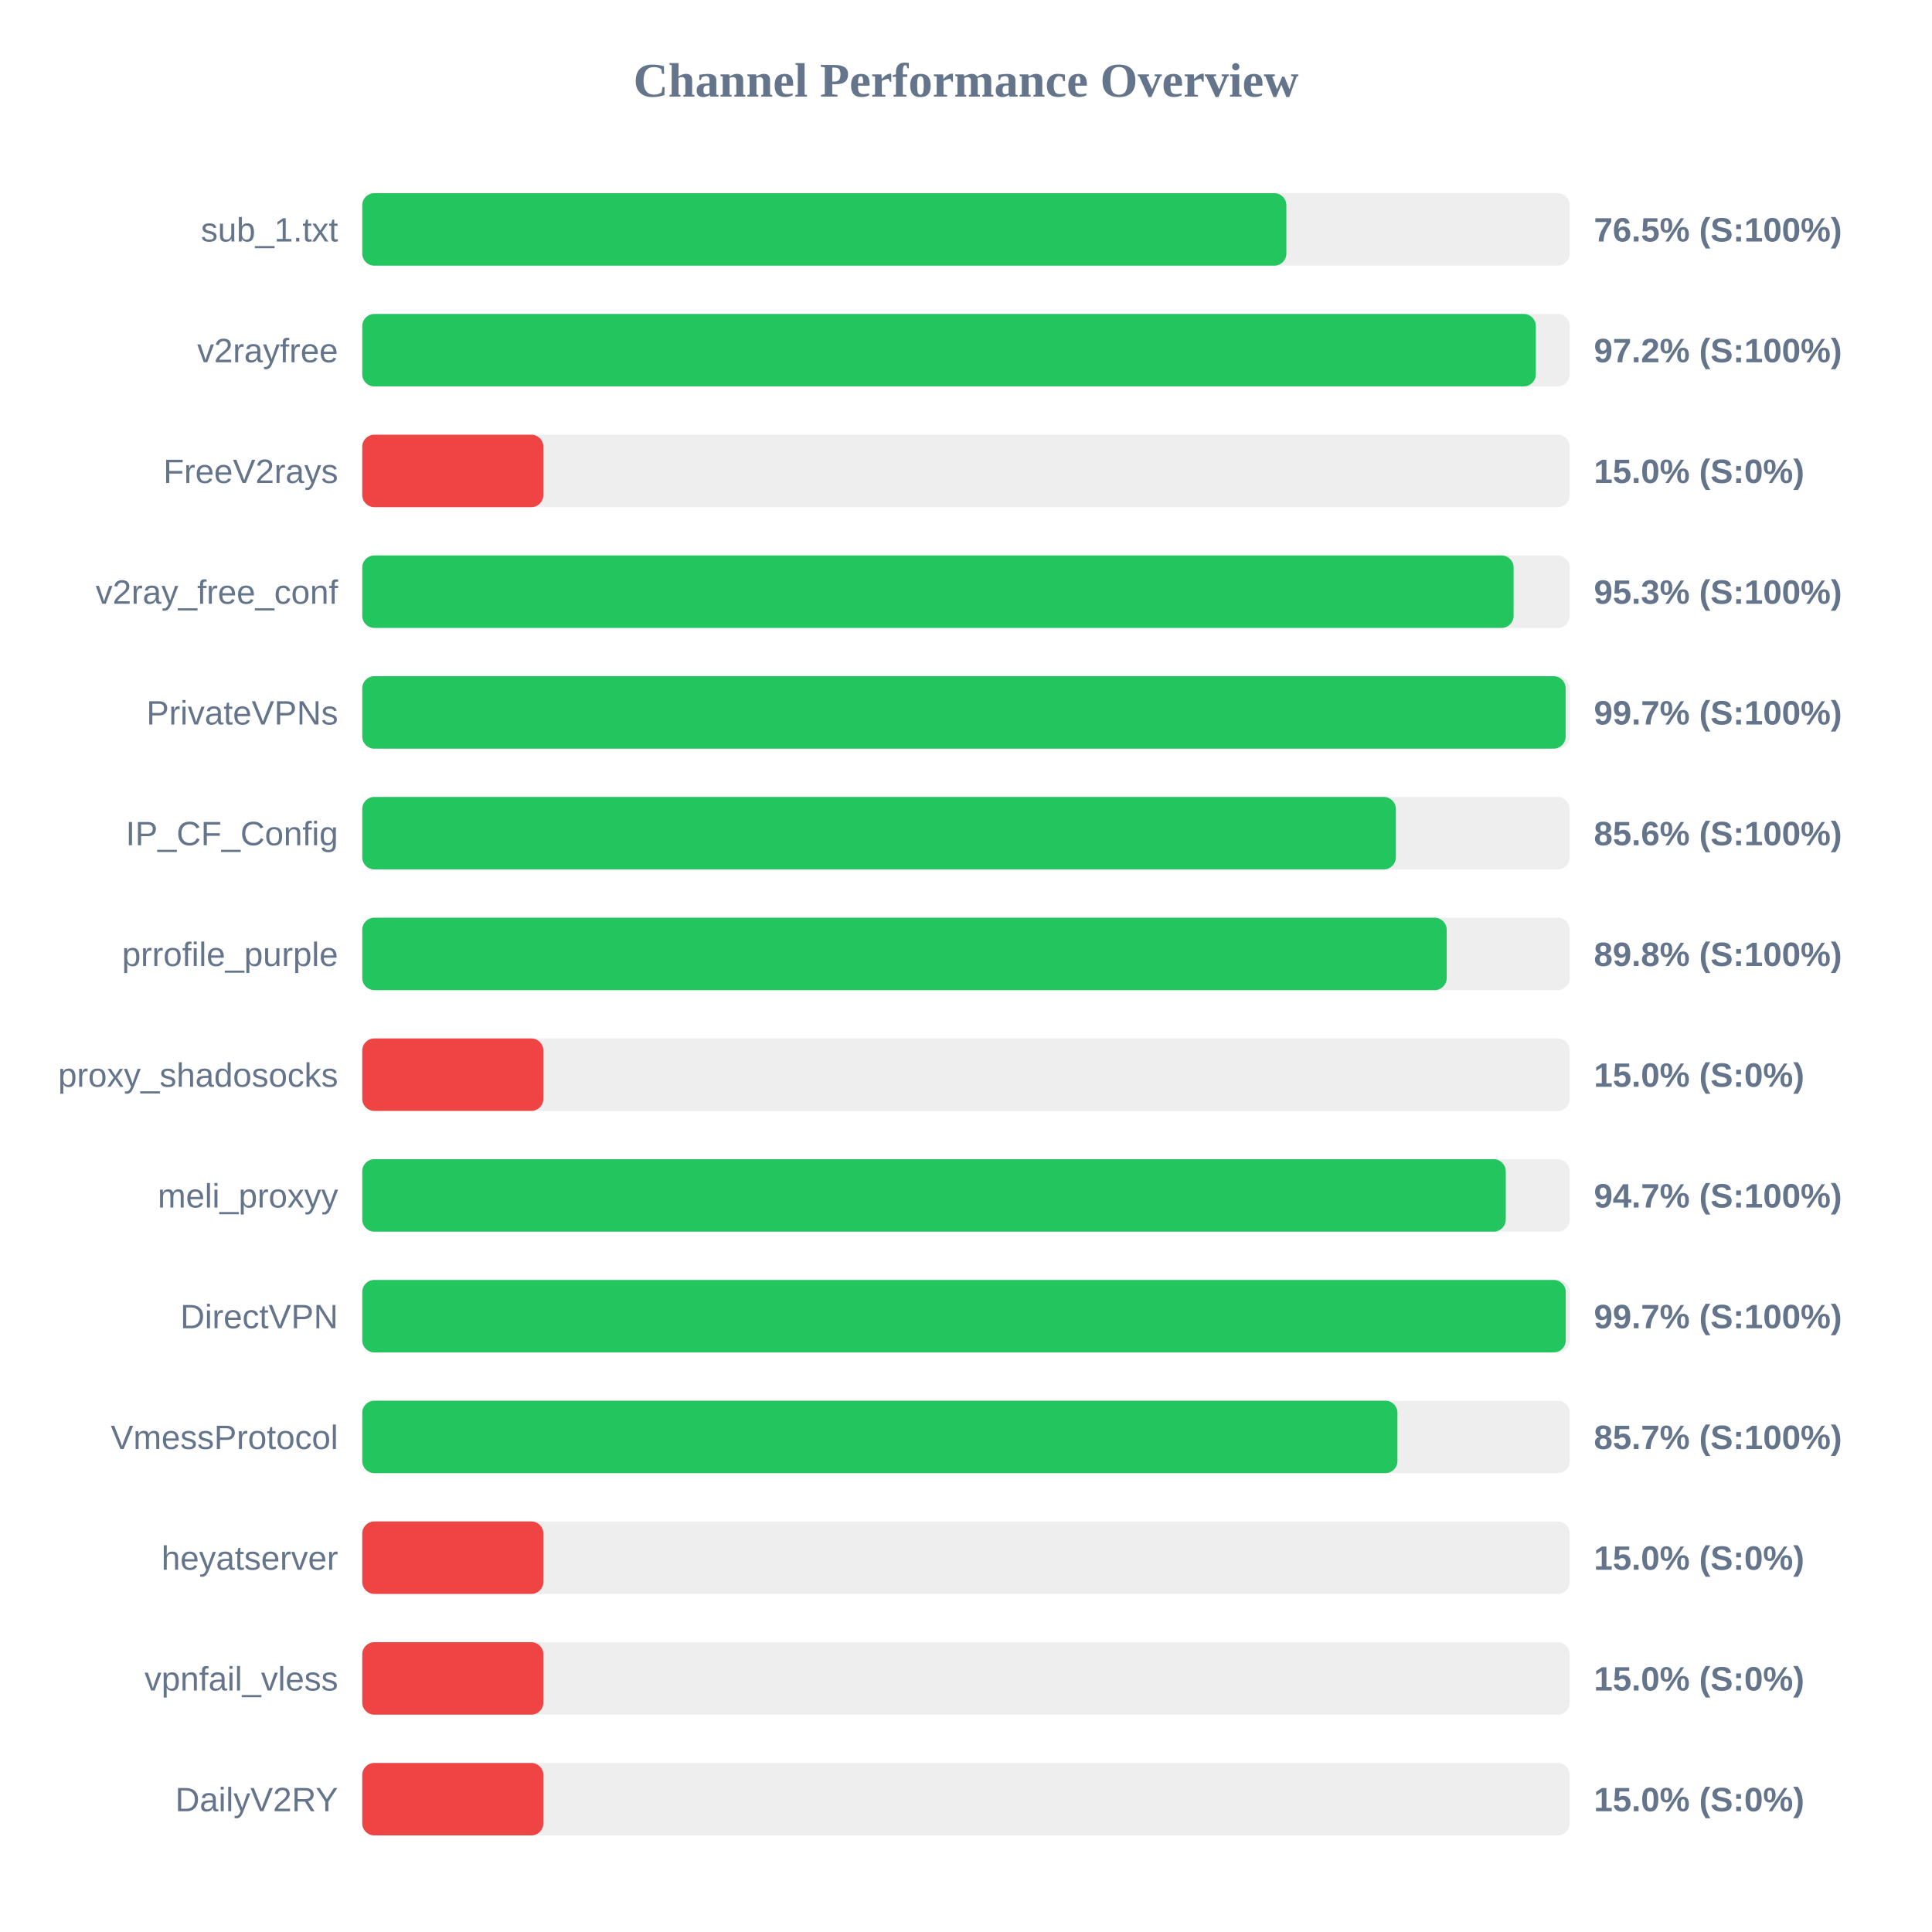
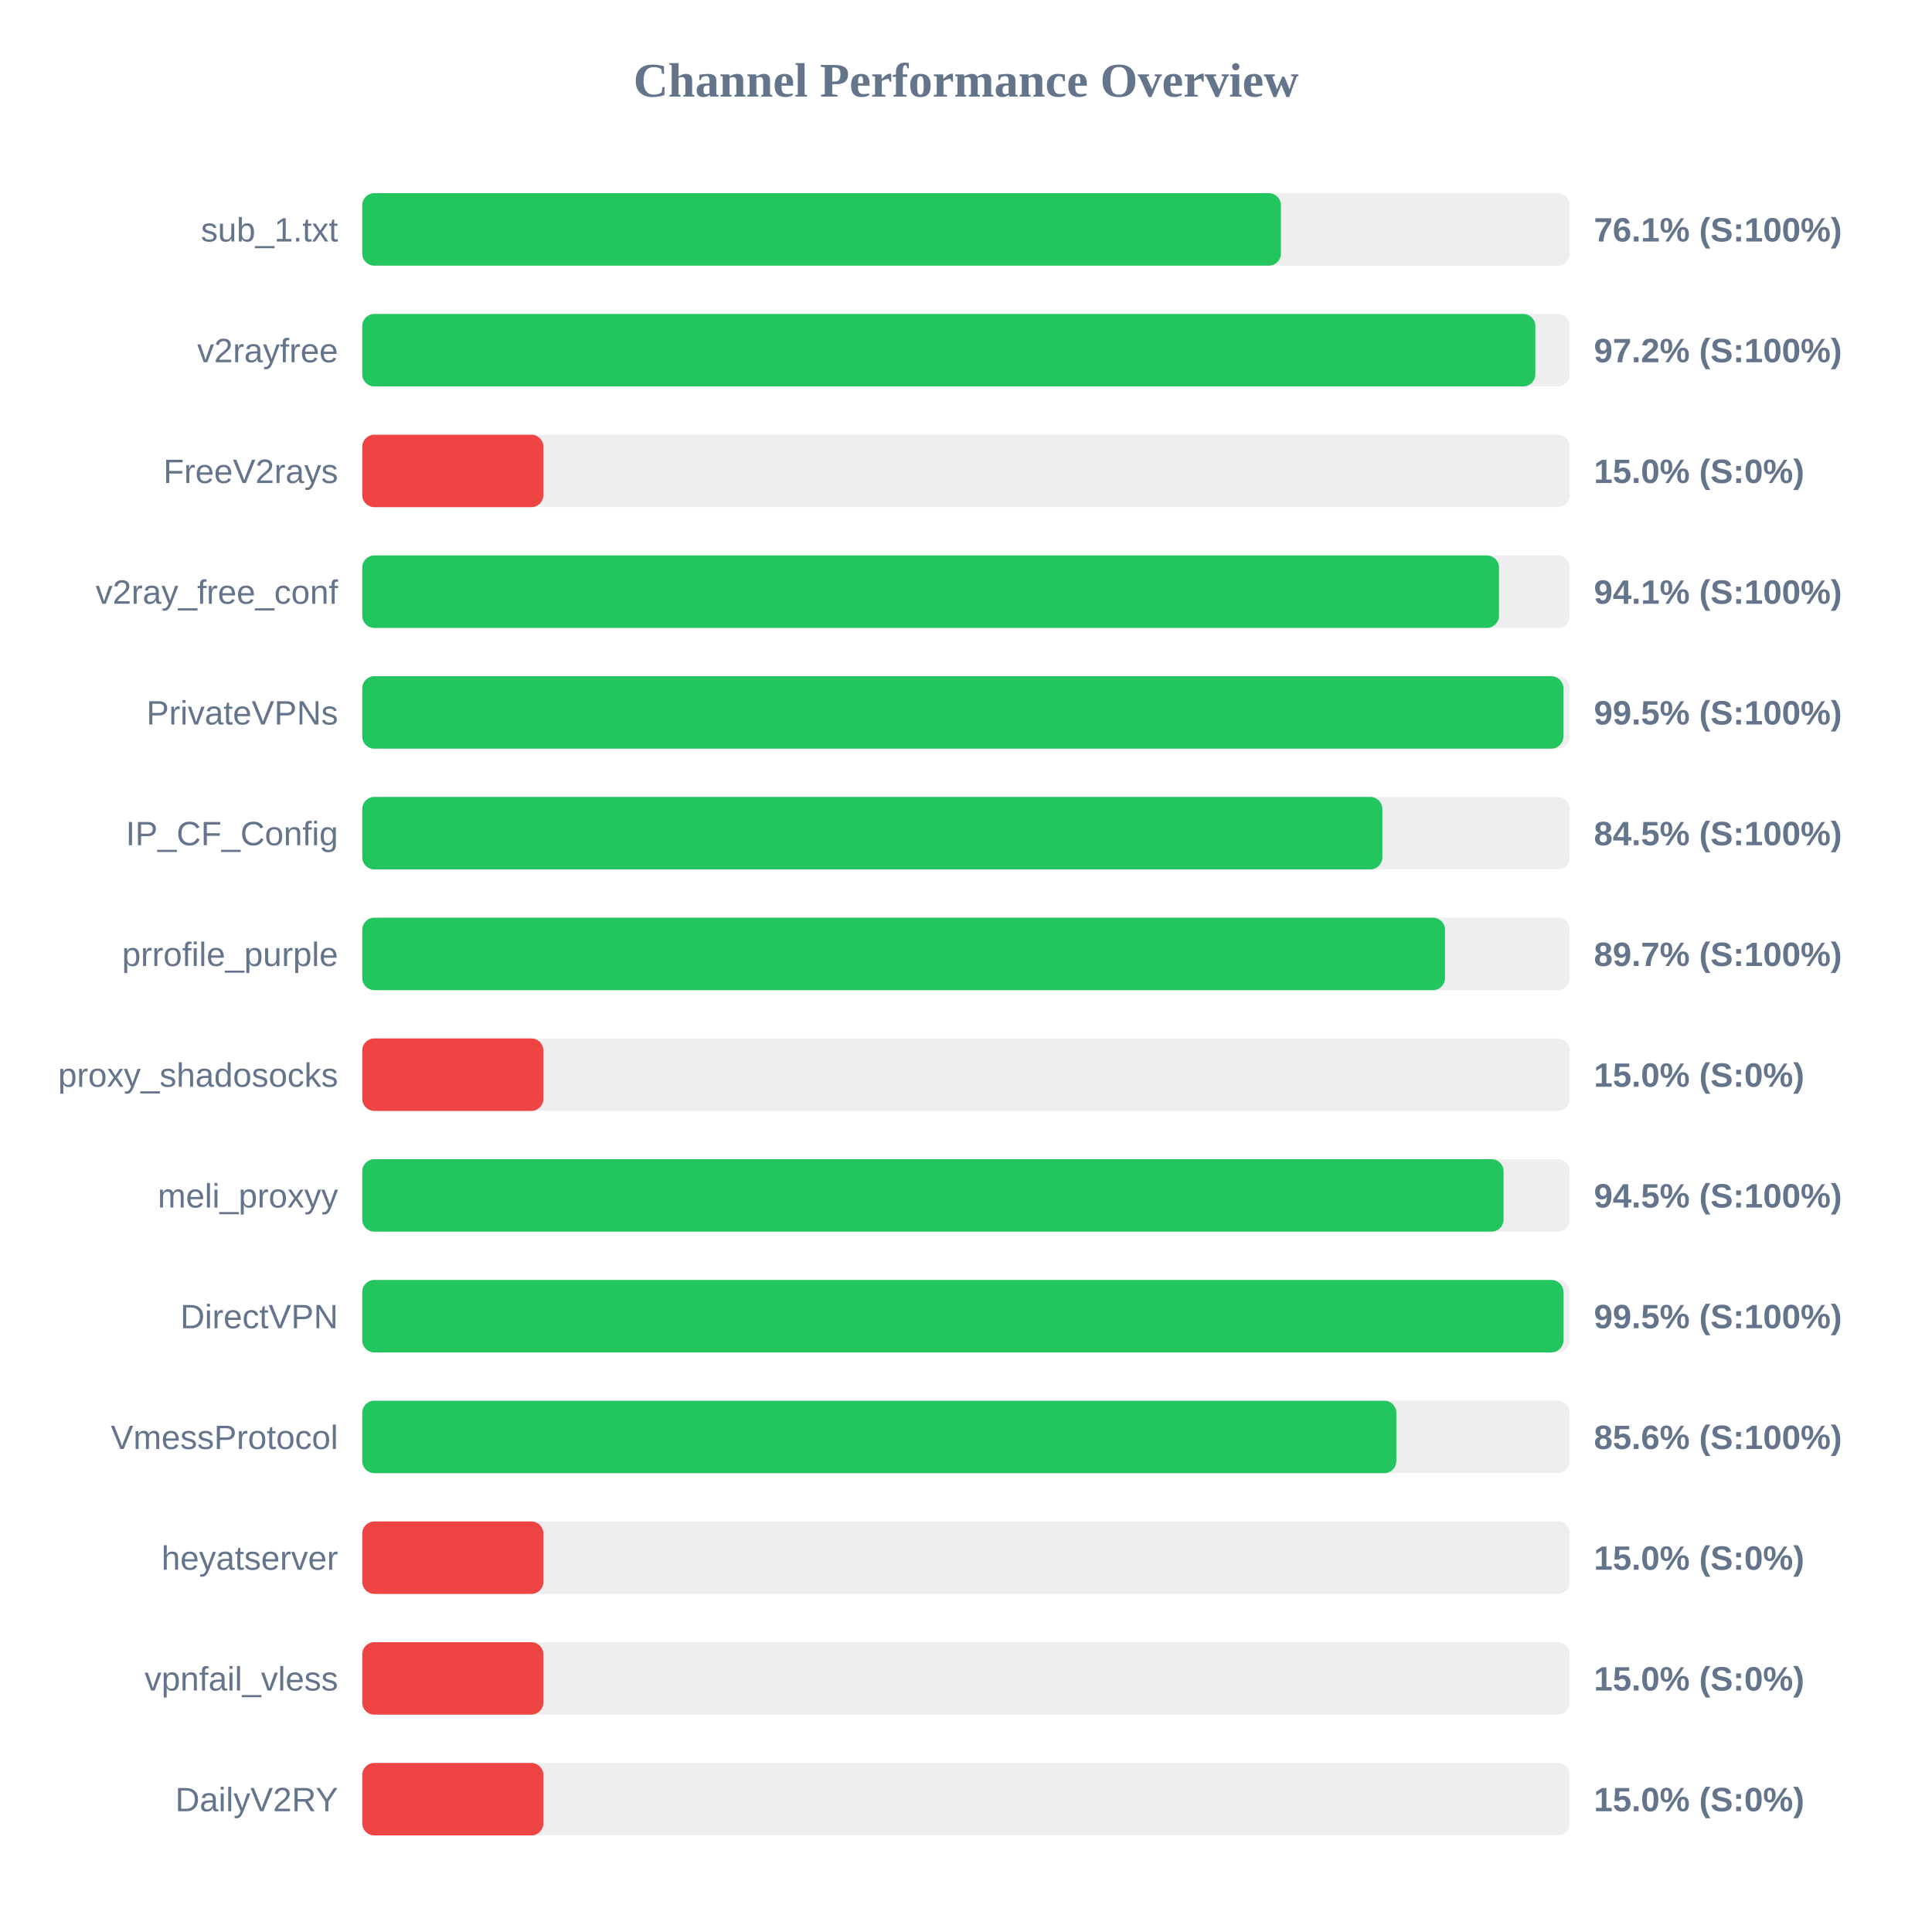
<svg xmlns="http://www.w3.org/2000/svg" width="800" height="800" version="1.1">
  <style>
        .row { font: 14px Arial; fill: #64748b; }
        .score { font: bold 14px Arial; fill: #64748b; }
    </style>
  <text x="400" y="40" text-anchor="middle" font-size="20px" font-weight="bold" fill="#64748b">Channel Performance Overview</text>
  <rect x="150" y="80" width="500" height="30" fill="#eee" rx="5" />
-   <rect x="150" y="80" width="382.65" height="30" fill="#22c55e" rx="5" />
+   <rect x="150" y="80" width="380.4" height="30" fill="#22c55e" rx="5" />
  <text x="140" y="100" text-anchor="end" class="row">sub_1.txt</text>
-   <text x="660" y="100" text-anchor="start" class="score">76.5% (S:100%)</text>
+   <text x="660" y="100" text-anchor="start" class="score">76.1% (S:100%)</text>
  <rect x="150" y="130" width="500" height="30" fill="#eee" rx="5" />
-   <rect x="150" y="130" width="485.95" height="30" fill="#22c55e" rx="5" />
+   <rect x="150" y="130" width="485.75" height="30" fill="#22c55e" rx="5" />
  <text x="140" y="150" text-anchor="end" class="row">v2rayfree</text>
  <text x="660" y="150" text-anchor="start" class="score">97.2% (S:100%)</text>
  <rect x="150" y="180" width="500" height="30" fill="#eee" rx="5" />
  <rect x="150" y="180" width="75.0" height="30" fill="#ef4444" rx="5" />
  <text x="140" y="200" text-anchor="end" class="row">FreeV2rays</text>
  <text x="660" y="200" text-anchor="start" class="score">15.0% (S:0%)</text>
  <rect x="150" y="230" width="500" height="30" fill="#eee" rx="5" />
-   <rect x="150" y="230" width="476.75" height="30" fill="#22c55e" rx="5" />
+   <rect x="150" y="230" width="470.7" height="30" fill="#22c55e" rx="5" />
  <text x="140" y="250" text-anchor="end" class="row">v2ray_free_conf</text>
-   <text x="660" y="250" text-anchor="start" class="score">95.3% (S:100%)</text>
+   <text x="660" y="250" text-anchor="start" class="score">94.1% (S:100%)</text>
  <rect x="150" y="280" width="500" height="30" fill="#eee" rx="5" />
-   <rect x="150" y="280" width="498.3" height="30" fill="#22c55e" rx="5" />
+   <rect x="150" y="280" width="497.35" height="30" fill="#22c55e" rx="5" />
  <text x="140" y="300" text-anchor="end" class="row">PrivateVPNs</text>
-   <text x="660" y="300" text-anchor="start" class="score">99.7% (S:100%)</text>
+   <text x="660" y="300" text-anchor="start" class="score">99.5% (S:100%)</text>
  <rect x="150" y="330" width="500" height="30" fill="#eee" rx="5" />
-   <rect x="150" y="330" width="428.0" height="30" fill="#22c55e" rx="5" />
+   <rect x="150" y="330" width="422.4" height="30" fill="#22c55e" rx="5" />
  <text x="140" y="350" text-anchor="end" class="row">IP_CF_Config</text>
-   <text x="660" y="350" text-anchor="start" class="score">85.6% (S:100%)</text>
+   <text x="660" y="350" text-anchor="start" class="score">84.5% (S:100%)</text>
  <rect x="150" y="380" width="500" height="30" fill="#eee" rx="5" />
-   <rect x="150" y="380" width="449.05" height="30" fill="#22c55e" rx="5" />
+   <rect x="150" y="380" width="448.35" height="30" fill="#22c55e" rx="5" />
  <text x="140" y="400" text-anchor="end" class="row">prrofile_purple</text>
-   <text x="660" y="400" text-anchor="start" class="score">89.8% (S:100%)</text>
+   <text x="660" y="400" text-anchor="start" class="score">89.7% (S:100%)</text>
  <rect x="150" y="430" width="500" height="30" fill="#eee" rx="5" />
  <rect x="150" y="430" width="75.0" height="30" fill="#ef4444" rx="5" />
  <text x="140" y="450" text-anchor="end" class="row">proxy_shadosocks</text>
  <text x="660" y="450" text-anchor="start" class="score">15.0% (S:0%)</text>
  <rect x="150" y="480" width="500" height="30" fill="#eee" rx="5" />
-   <rect x="150" y="480" width="473.5" height="30" fill="#22c55e" rx="5" />
+   <rect x="150" y="480" width="472.6" height="30" fill="#22c55e" rx="5" />
  <text x="140" y="500" text-anchor="end" class="row">meli_proxyy</text>
-   <text x="660" y="500" text-anchor="start" class="score">94.7% (S:100%)</text>
+   <text x="660" y="500" text-anchor="start" class="score">94.5% (S:100%)</text>
  <rect x="150" y="530" width="500" height="30" fill="#eee" rx="5" />
-   <rect x="150" y="530" width="498.35" height="30" fill="#22c55e" rx="5" />
+   <rect x="150" y="530" width="497.4" height="30" fill="#22c55e" rx="5" />
  <text x="140" y="550" text-anchor="end" class="row">DirectVPN</text>
-   <text x="660" y="550" text-anchor="start" class="score">99.7% (S:100%)</text>
+   <text x="660" y="550" text-anchor="start" class="score">99.5% (S:100%)</text>
  <rect x="150" y="580" width="500" height="30" fill="#eee" rx="5" />
-   <rect x="150" y="580" width="428.65" height="30" fill="#22c55e" rx="5" />
+   <rect x="150" y="580" width="428.2" height="30" fill="#22c55e" rx="5" />
  <text x="140" y="600" text-anchor="end" class="row">VmessProtocol</text>
-   <text x="660" y="600" text-anchor="start" class="score">85.7% (S:100%)</text>
+   <text x="660" y="600" text-anchor="start" class="score">85.6% (S:100%)</text>
  <rect x="150" y="630" width="500" height="30" fill="#eee" rx="5" />
  <rect x="150" y="630" width="75.0" height="30" fill="#ef4444" rx="5" />
  <text x="140" y="650" text-anchor="end" class="row">heyatserver</text>
  <text x="660" y="650" text-anchor="start" class="score">15.0% (S:0%)</text>
  <rect x="150" y="680" width="500" height="30" fill="#eee" rx="5" />
  <rect x="150" y="680" width="75.0" height="30" fill="#ef4444" rx="5" />
  <text x="140" y="700" text-anchor="end" class="row">vpnfail_vless</text>
  <text x="660" y="700" text-anchor="start" class="score">15.0% (S:0%)</text>
  <rect x="150" y="730" width="500" height="30" fill="#eee" rx="5" />
  <rect x="150" y="730" width="75.0" height="30" fill="#ef4444" rx="5" />
  <text x="140" y="750" text-anchor="end" class="row">DailyV2RY</text>
  <text x="660" y="750" text-anchor="start" class="score">15.0% (S:0%)</text>
</svg>
